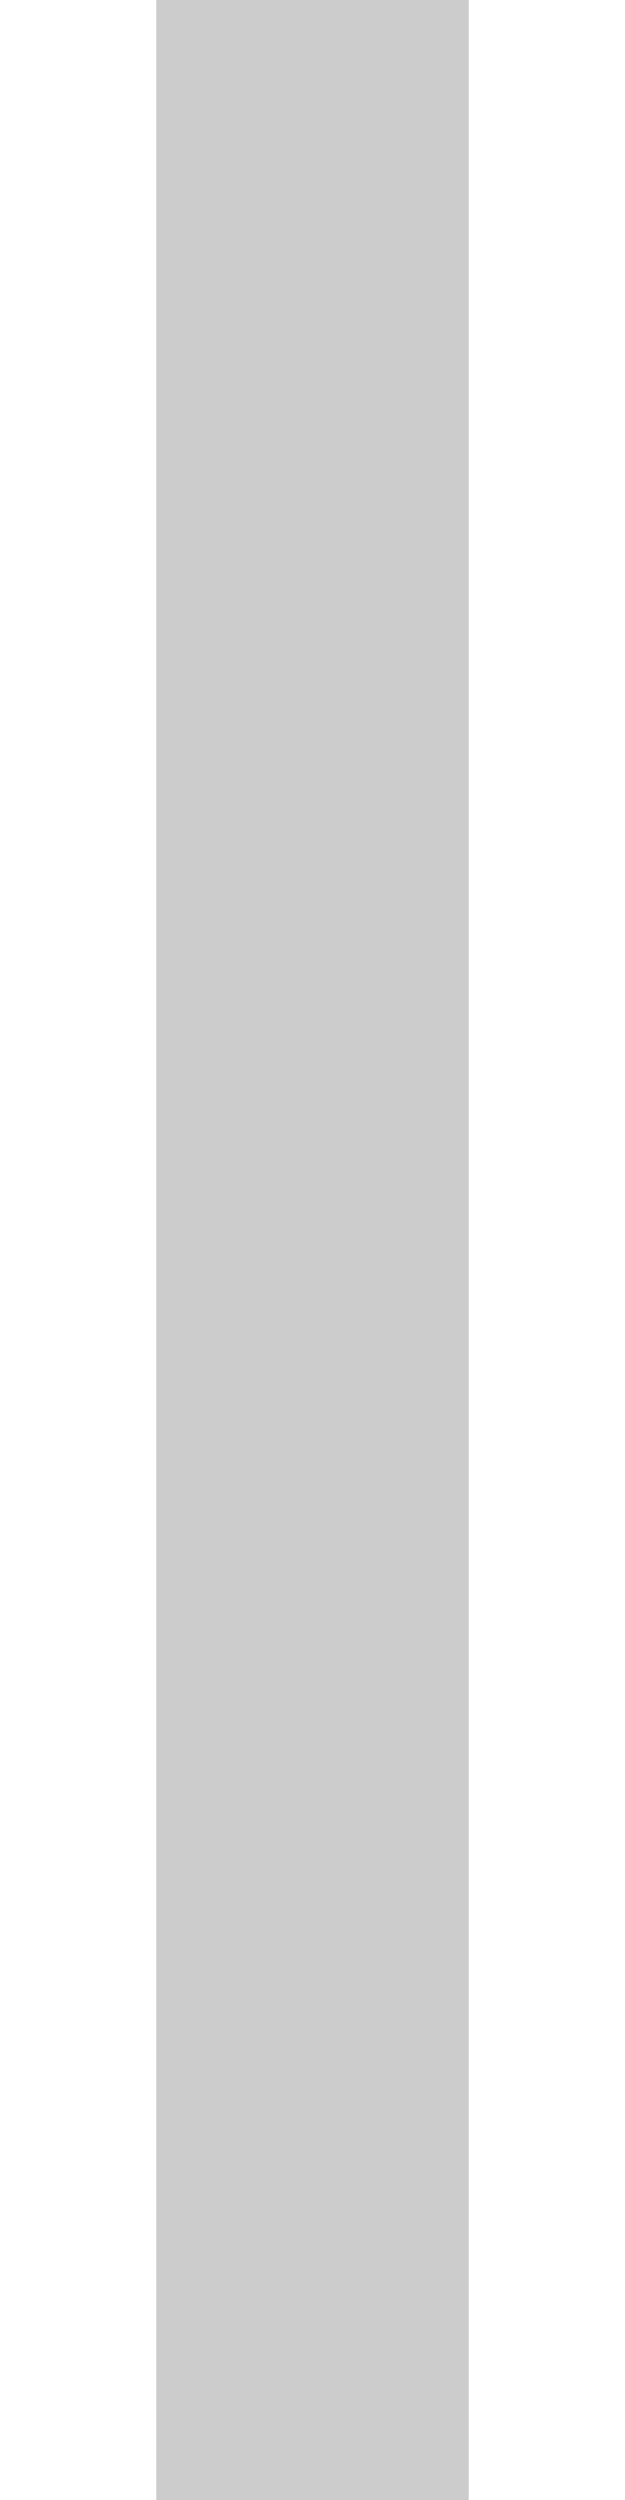
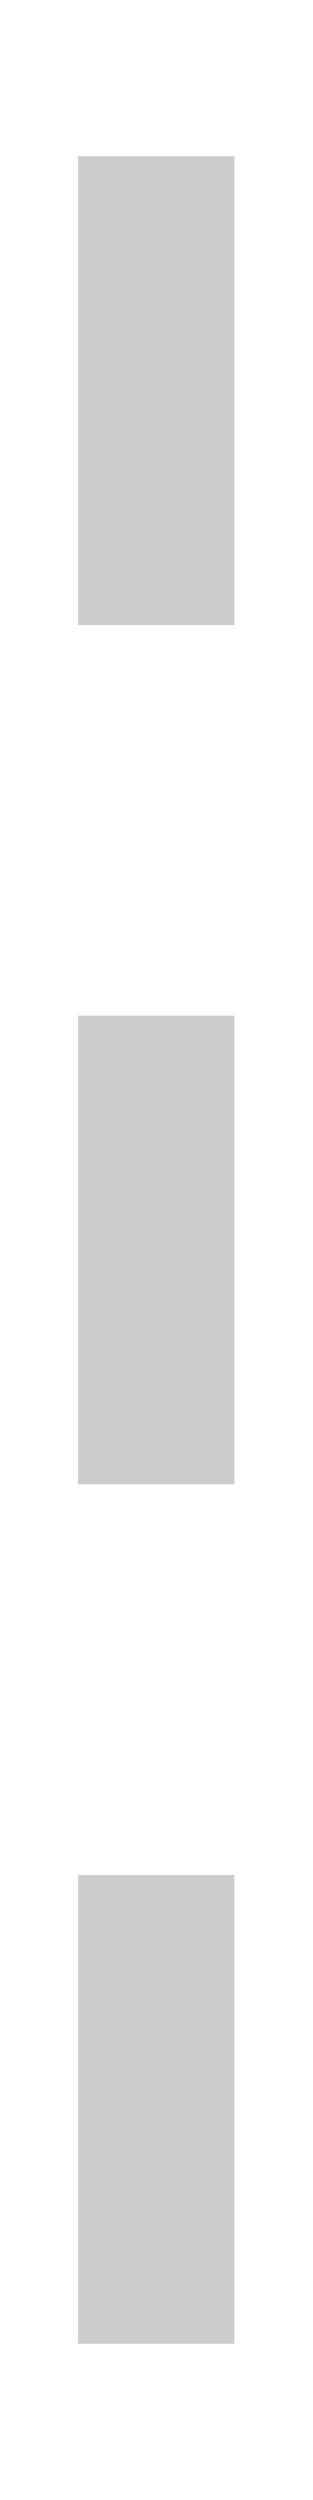
- <svg xmlns="http://www.w3.org/2000/svg" width="4" height="16" viewBox="0 0 4 16">
-   <rect x="1" y="0" width="2" height="16" fill="#cccccc" />
+ <svg xmlns="http://www.w3.org/2000/svg" width="2" height="16" viewBox="0 0 2 16">
+   <rect x="0.5" y="1" width="1" height="3" fill="#cccccc" />
+   <rect x="0.5" y="6.5" width="1" height="3" fill="#cccccc" />
+   <rect x="0.5" y="12" width="1" height="3" fill="#cccccc" />
</svg>
